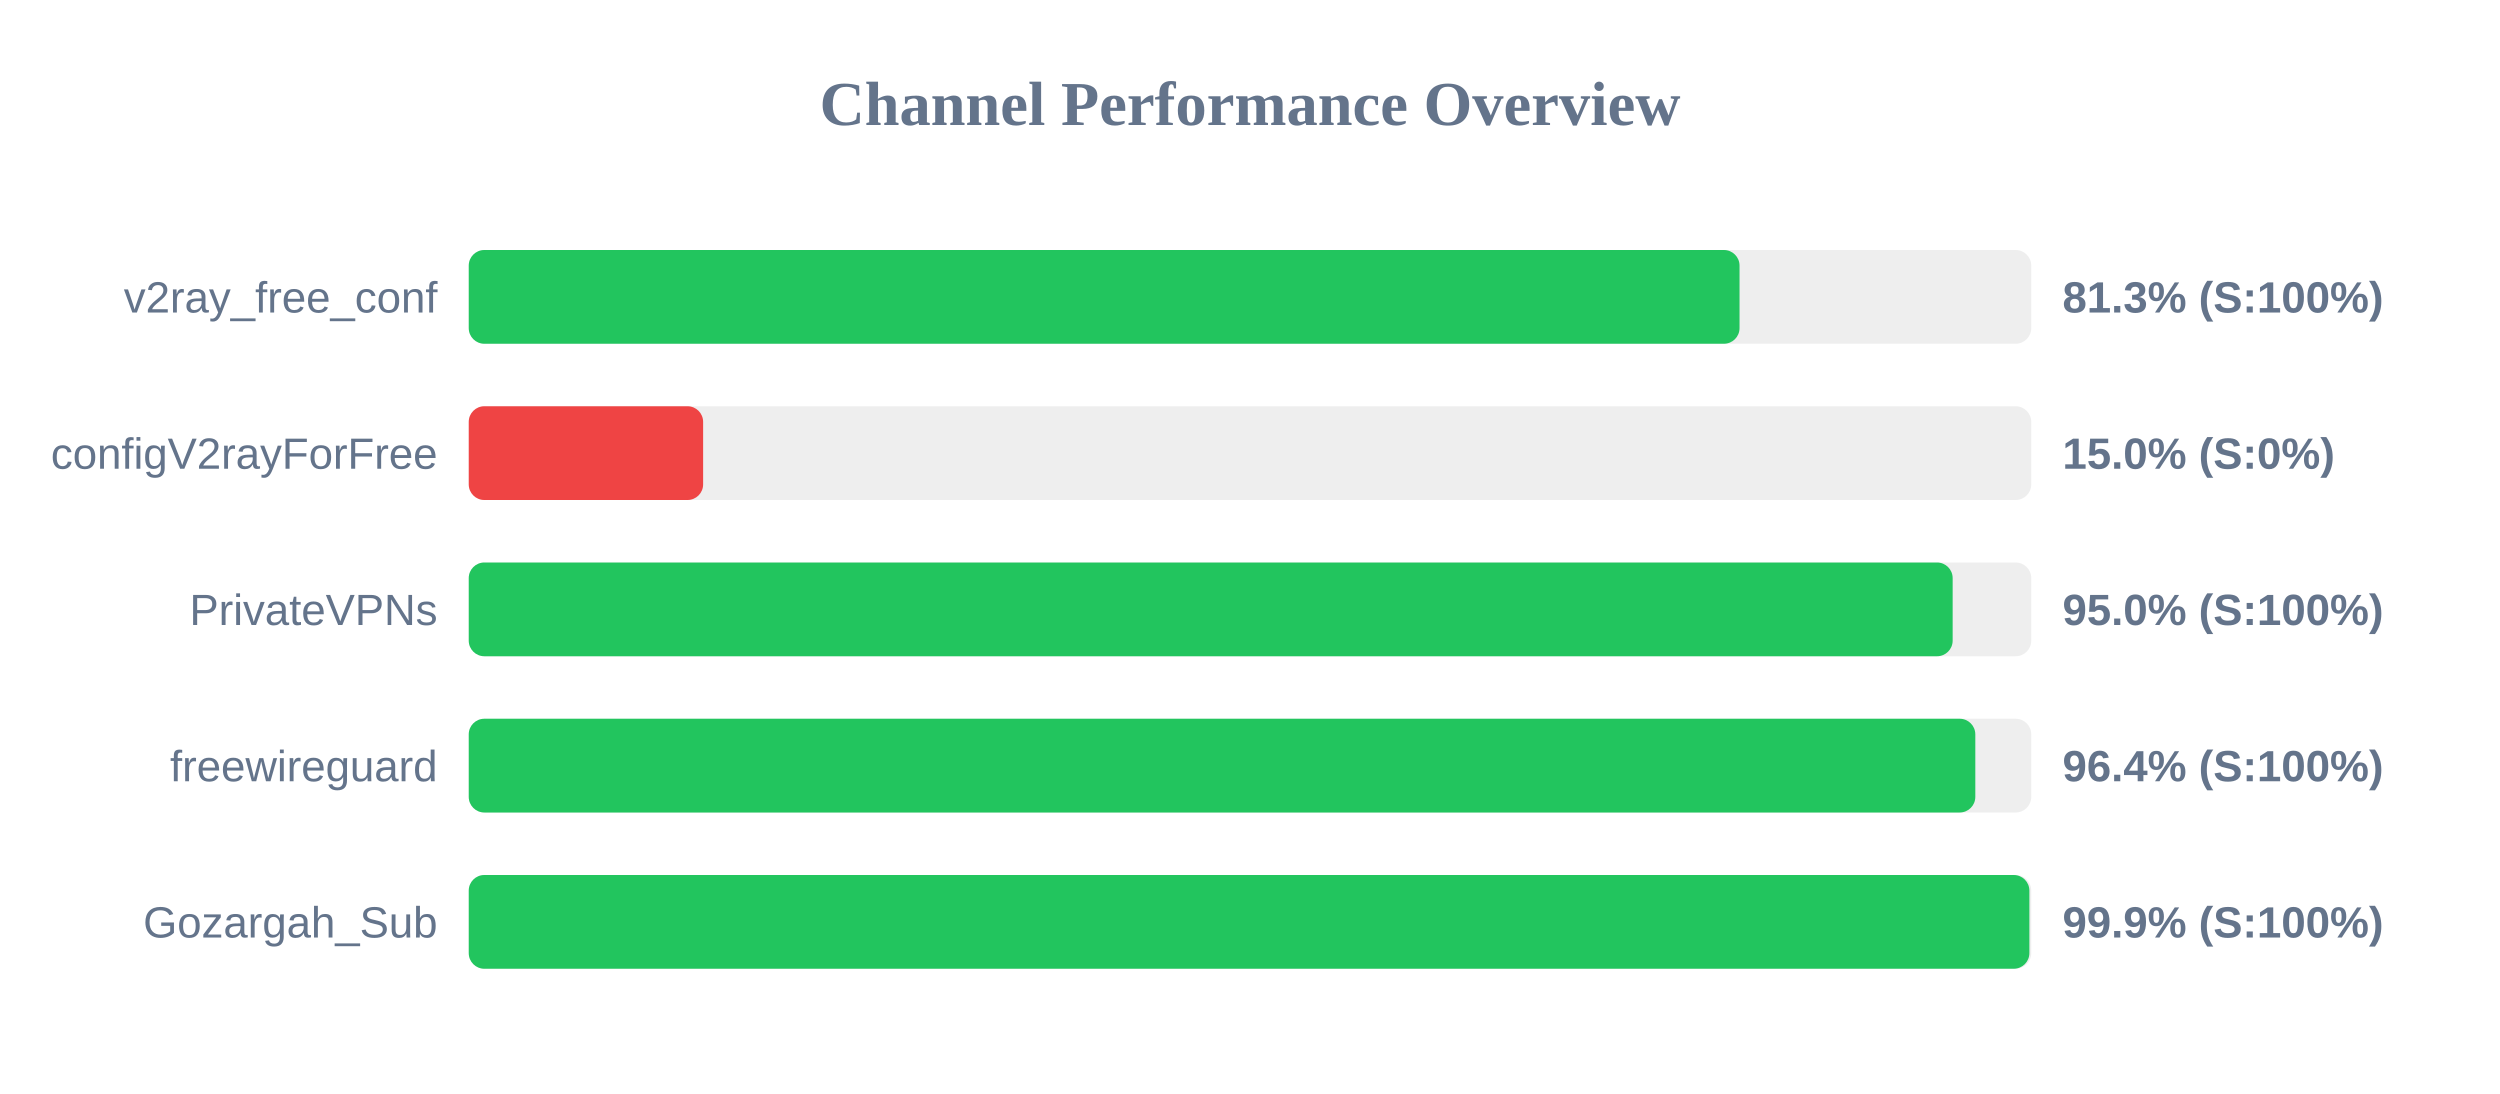
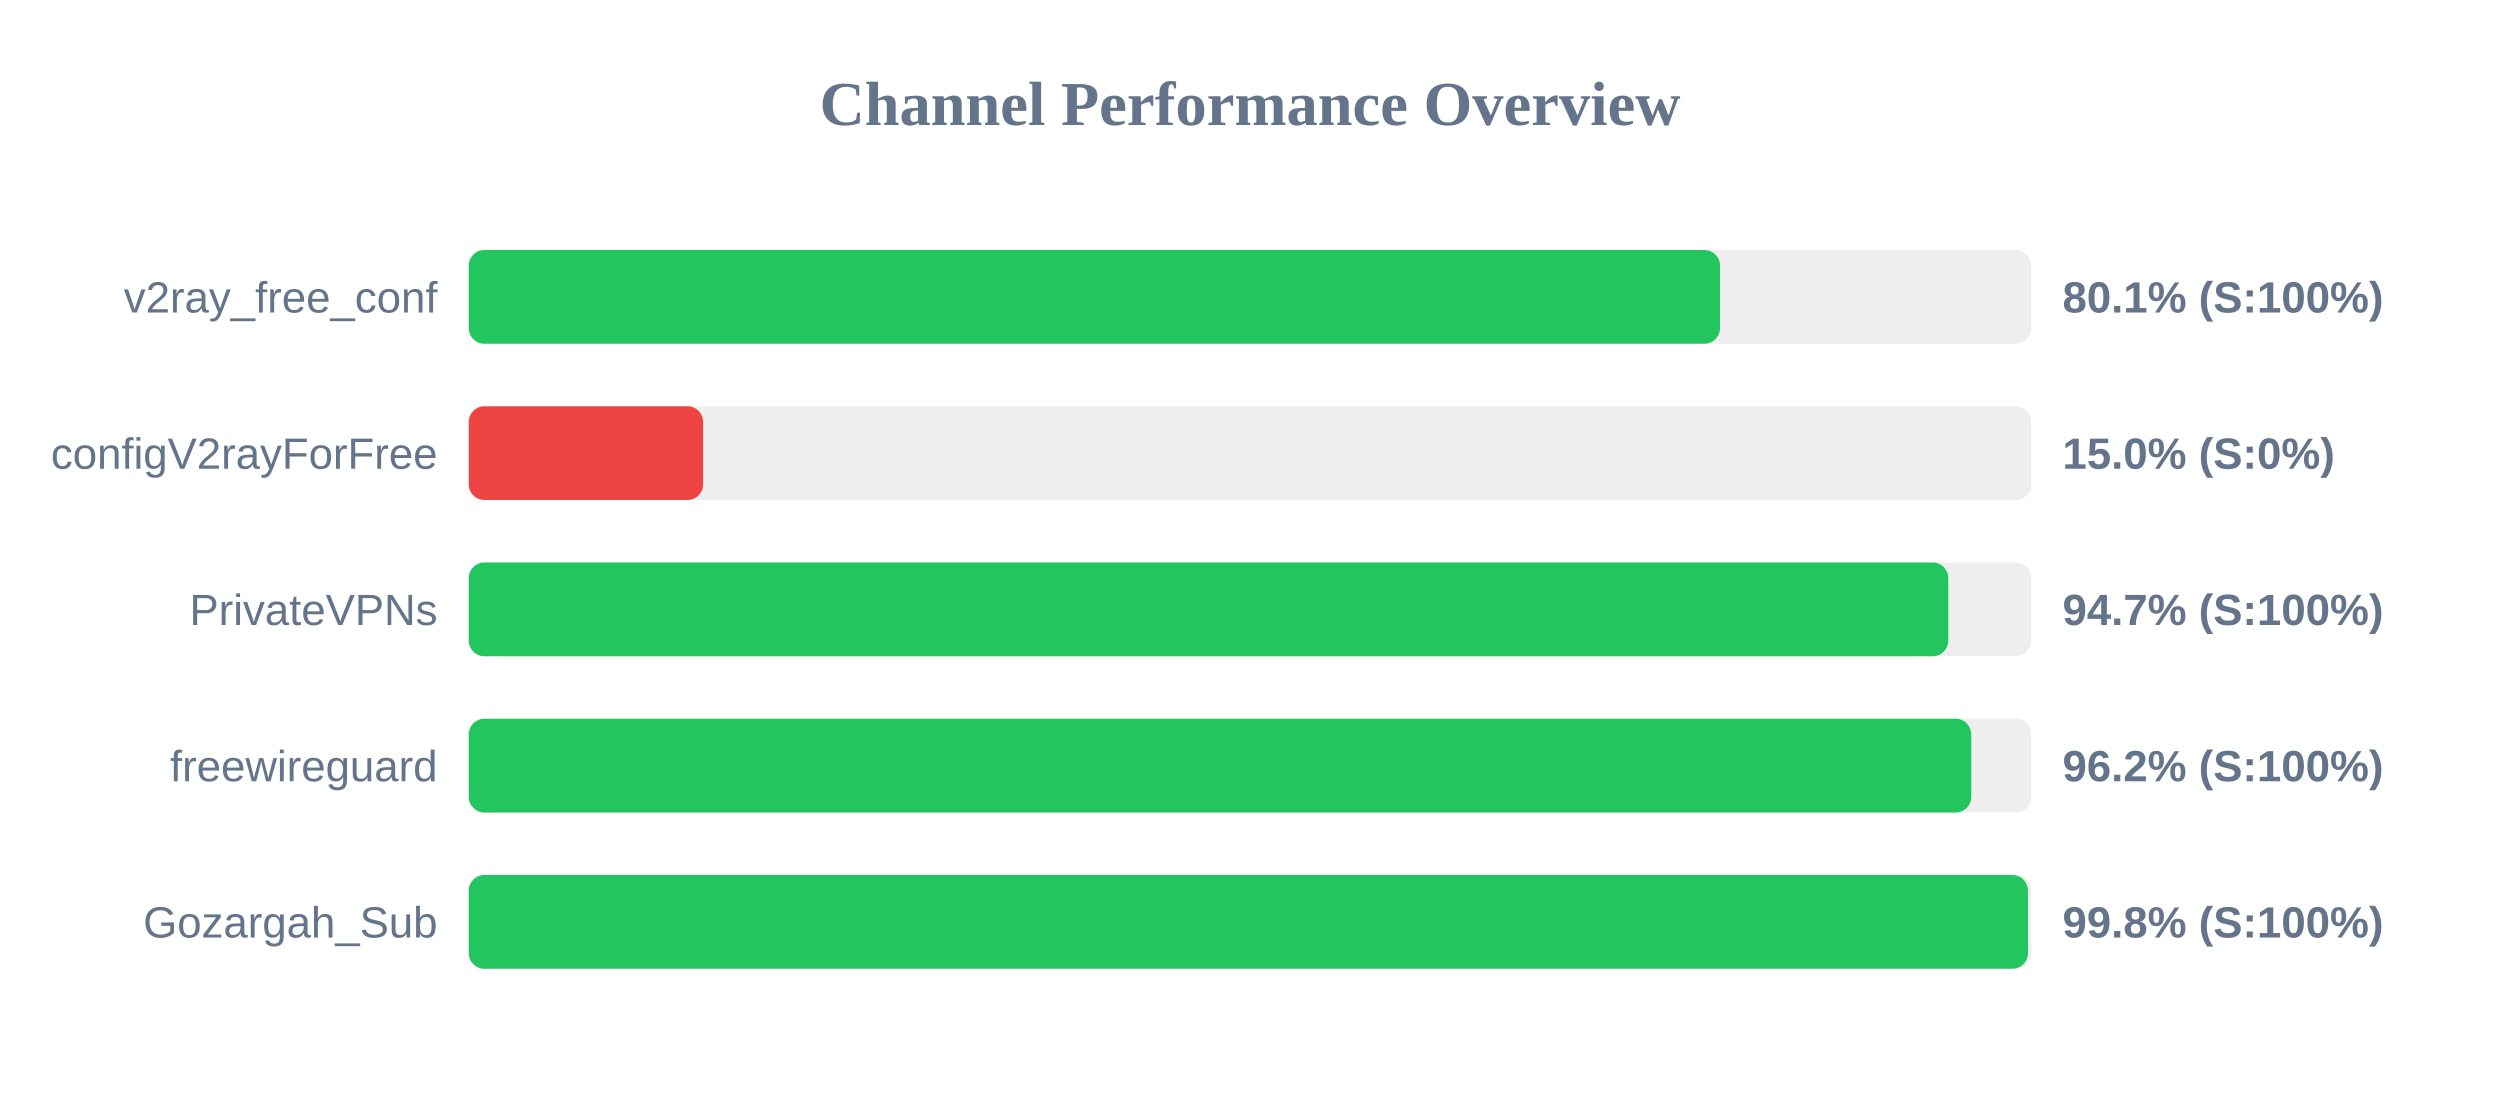
<svg xmlns="http://www.w3.org/2000/svg" width="800" height="350" version="1.1">
  <style>
        .row { font: 14px Arial; fill: #64748b; }
        .score { font: bold 14px Arial; fill: #64748b; }
    </style>
  <text x="400" y="40" text-anchor="middle" font-size="20px" font-weight="bold" fill="#64748b">Channel Performance Overview</text>
  <rect x="150" y="80" width="500" height="30" fill="#eee" rx="5" />
-   <rect x="150" y="80" width="406.65" height="30" fill="#22c55e" rx="5" />
+   <rect x="150" y="80" width="400.4" height="30" fill="#22c55e" rx="5" />
  <text x="140" y="100" text-anchor="end" class="row">v2ray_free_conf</text>
-   <text x="660" y="100" text-anchor="start" class="score">81.3% (S:100%)</text>
+   <text x="660" y="100" text-anchor="start" class="score">80.1% (S:100%)</text>
  <rect x="150" y="130" width="500" height="30" fill="#eee" rx="5" />
  <rect x="150" y="130" width="75.0" height="30" fill="#ef4444" rx="5" />
  <text x="140" y="150" text-anchor="end" class="row">configV2rayForFree</text>
  <text x="660" y="150" text-anchor="start" class="score">15.0% (S:0%)</text>
  <rect x="150" y="180" width="500" height="30" fill="#eee" rx="5" />
-   <rect x="150" y="180" width="474.85" height="30" fill="#22c55e" rx="5" />
+   <rect x="150" y="180" width="473.45" height="30" fill="#22c55e" rx="5" />
  <text x="140" y="200" text-anchor="end" class="row">PrivateVPNs</text>
-   <text x="660" y="200" text-anchor="start" class="score">95.0% (S:100%)</text>
+   <text x="660" y="200" text-anchor="start" class="score">94.7% (S:100%)</text>
  <rect x="150" y="230" width="500" height="30" fill="#eee" rx="5" />
-   <rect x="150" y="230" width="482.1" height="30" fill="#22c55e" rx="5" />
+   <rect x="150" y="230" width="480.8" height="30" fill="#22c55e" rx="5" />
  <text x="140" y="250" text-anchor="end" class="row">freewireguard</text>
-   <text x="660" y="250" text-anchor="start" class="score">96.4% (S:100%)</text>
+   <text x="660" y="250" text-anchor="start" class="score">96.2% (S:100%)</text>
  <rect x="150" y="280" width="500" height="30" fill="#eee" rx="5" />
-   <rect x="150" y="280" width="499.4" height="30" fill="#22c55e" rx="5" />
+   <rect x="150" y="280" width="498.95" height="30" fill="#22c55e" rx="5" />
  <text x="140" y="300" text-anchor="end" class="row">Gozargah_Sub</text>
-   <text x="660" y="300" text-anchor="start" class="score">99.9% (S:100%)</text>
+   <text x="660" y="300" text-anchor="start" class="score">99.8% (S:100%)</text>
</svg>
